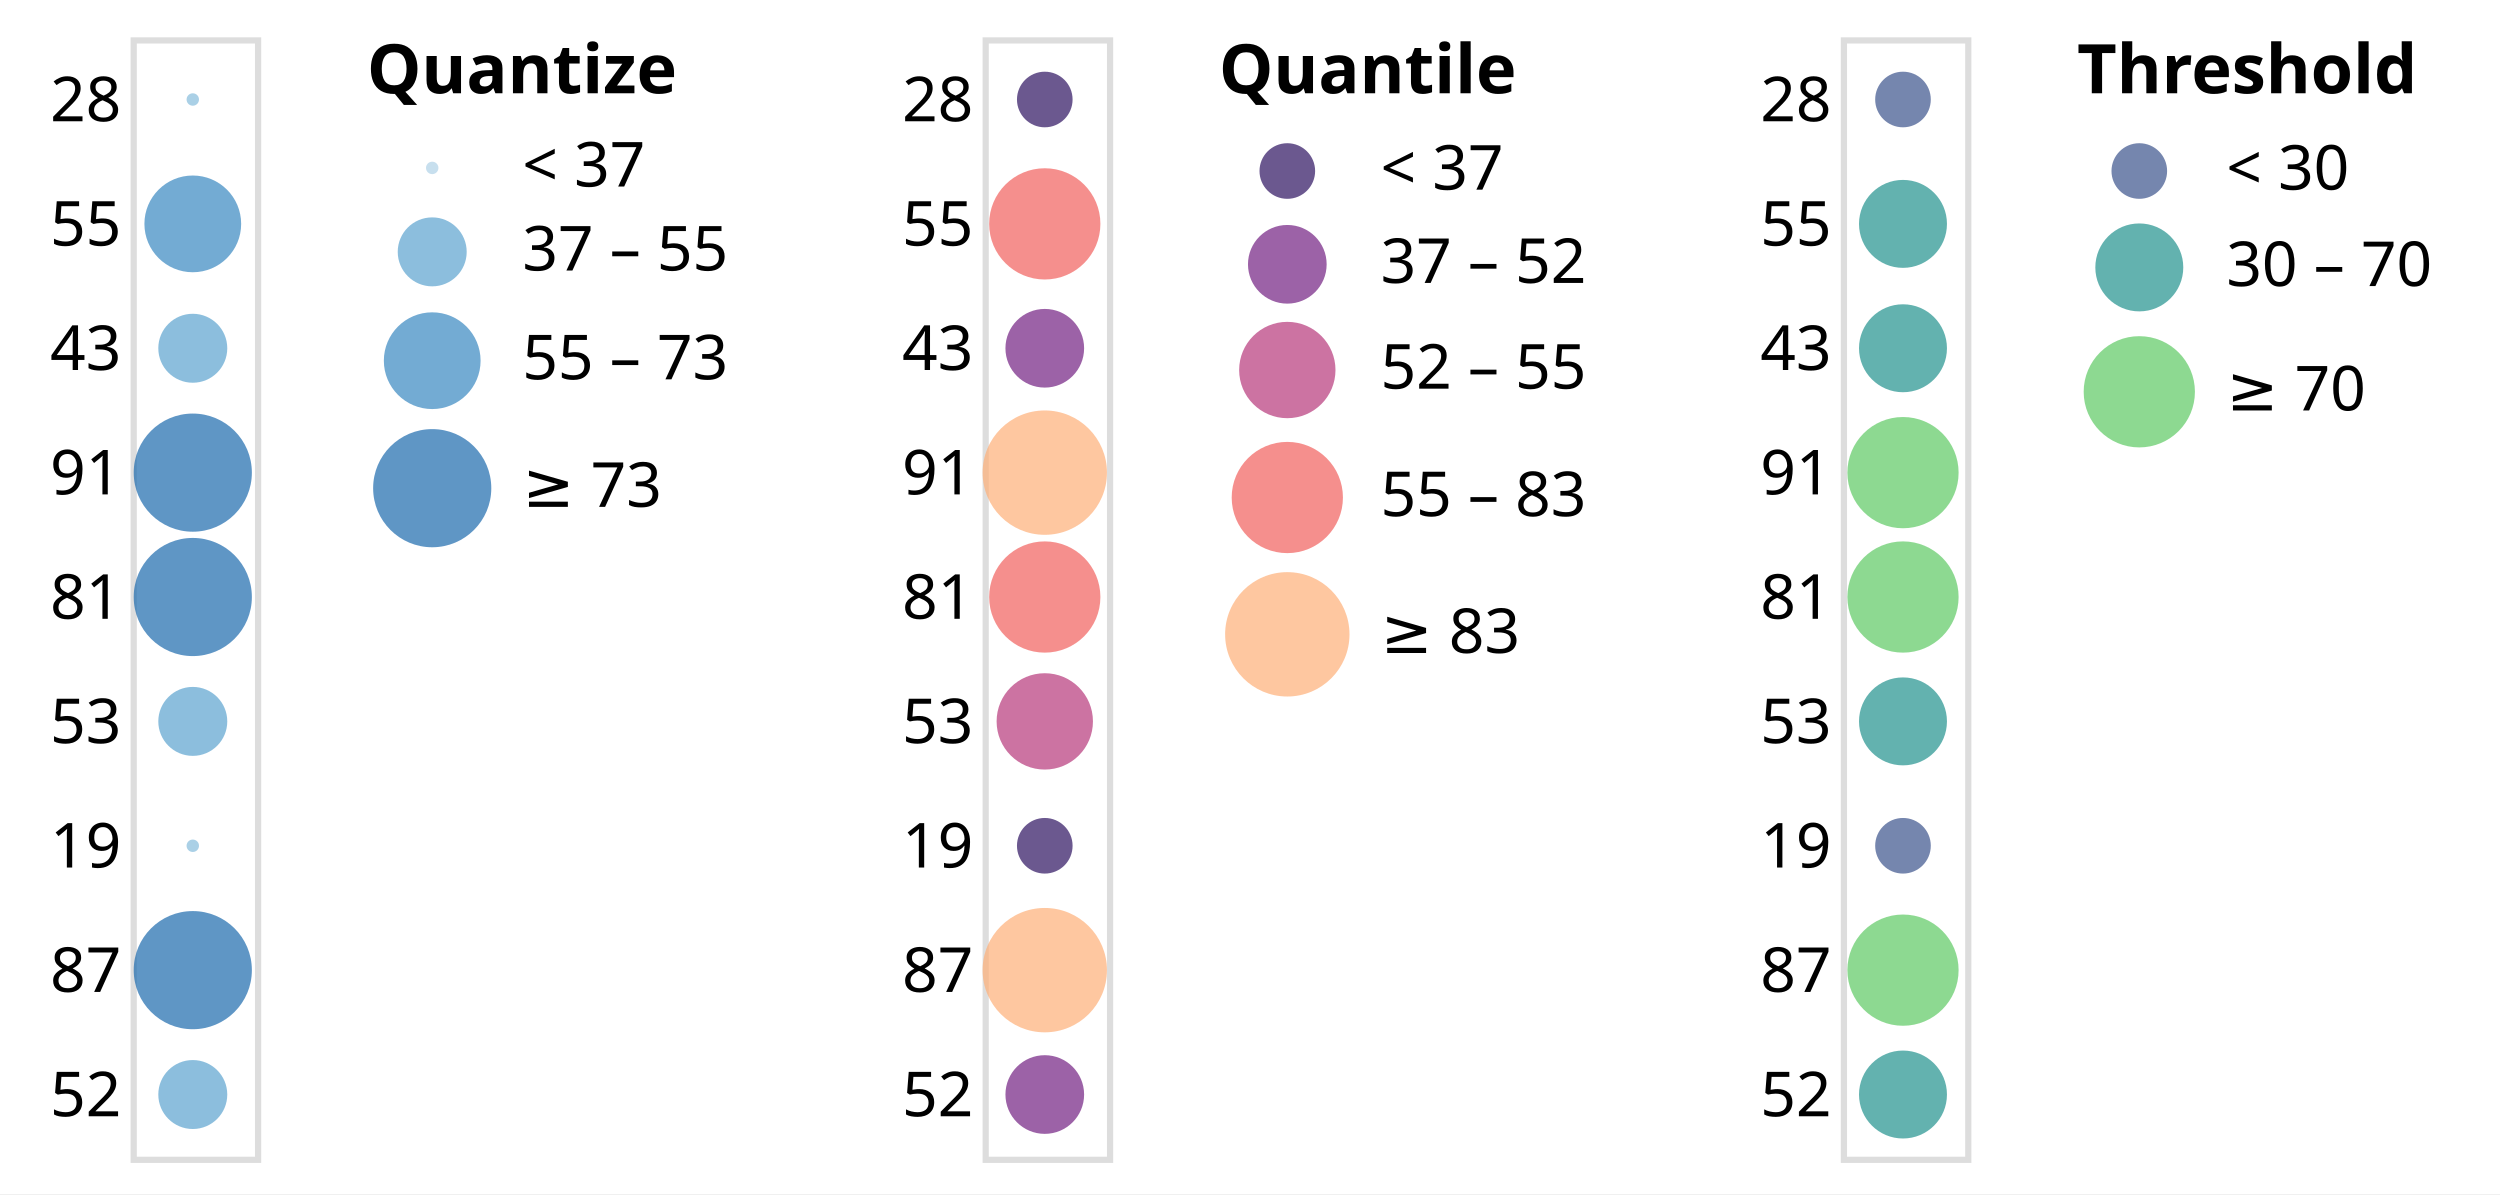
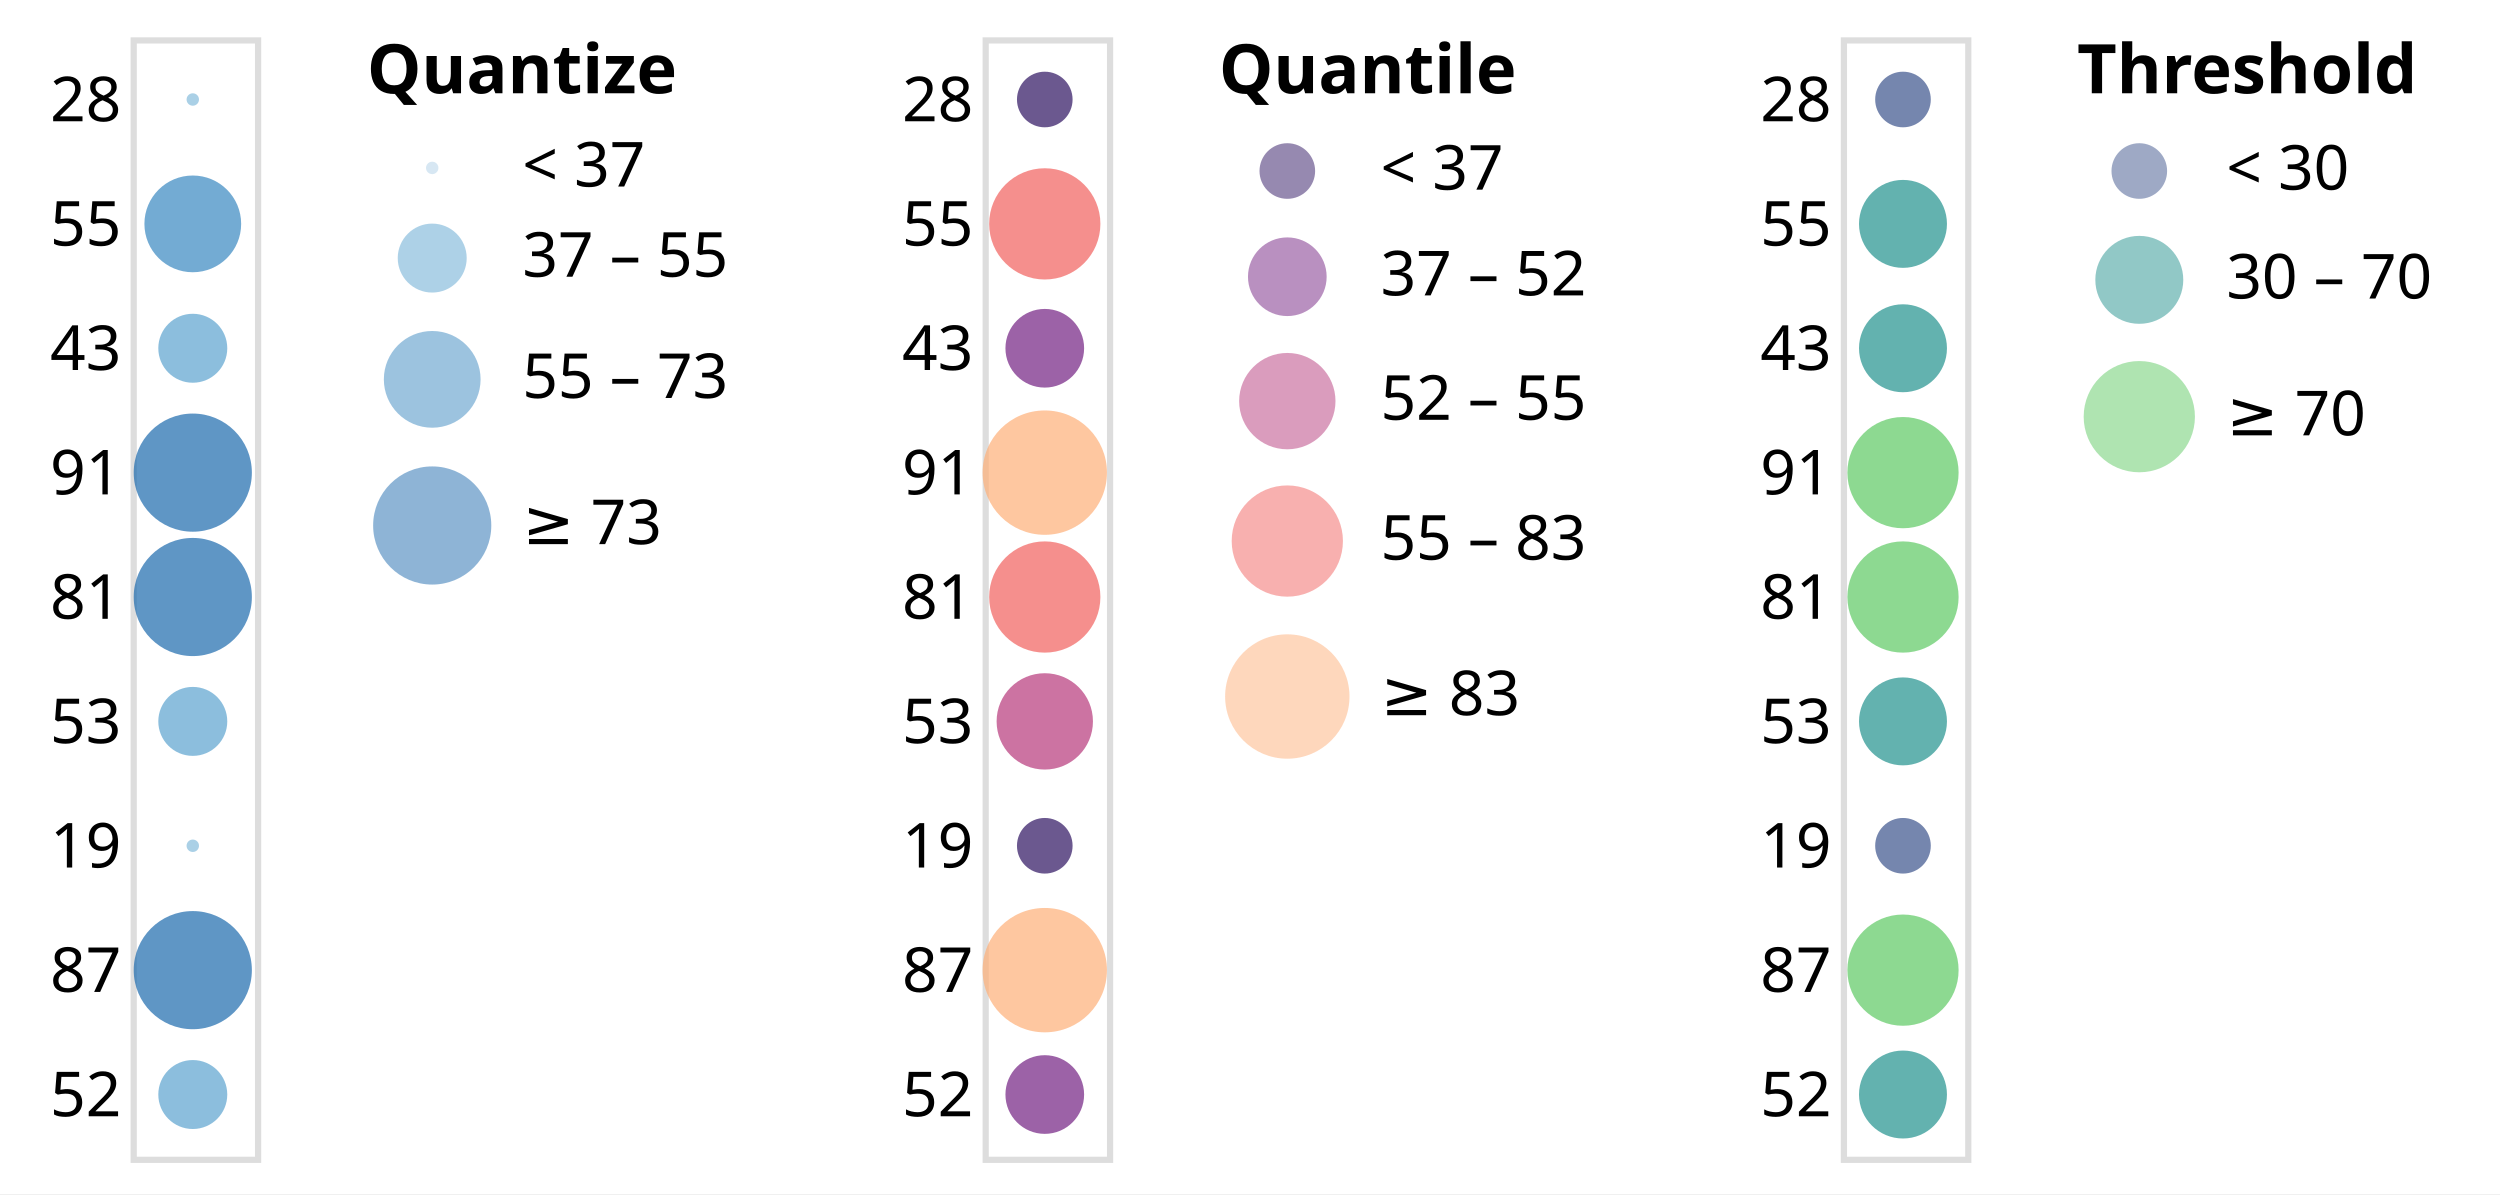
<svg xmlns="http://www.w3.org/2000/svg" version="1.1" class="marks" width="402" height="192" viewBox="0 0 402 192">
  <rect width="402" height="192" fill="white" />
  <g fill="none" stroke-miterlimit="10" transform="translate(21,6)">
    <g class="mark-group role-frame root" role="graphics-object" aria-roledescription="group mark container">
      <g transform="translate(0,0)">
        <path class="background" aria-hidden="true" d="M0,0h0v0h0Z" />
        <g>
          <g class="mark-group role-scope concat_0_group" role="graphics-object" aria-roledescription="group mark container">
            <g transform="translate(0,0)">
              <path class="background" aria-hidden="true" d="M0.5,0.5h20v180h-20Z" stroke="#ddd" />
              <g>
                <g class="mark-group role-axis" role="graphics-symbol" aria-roledescription="axis" aria-label="Y-axis for a discrete scale with 9 values: 28, 55, 43, 91, 81, ending with 52">
                  <g transform="translate(0.5,0.5)">
                    <path class="background" aria-hidden="true" d="M0,0h0v0h0Z" pointer-events="none" />
                    <g>
                      <g class="mark-text role-axis-label" pointer-events="none">
                        <text text-anchor="end" transform="translate(-2,13)" font-family="sans-serif" font-size="10px" fill="#000" opacity="1">28</text>
                        <text text-anchor="end" transform="translate(-2,33)" font-family="sans-serif" font-size="10px" fill="#000" opacity="1">55</text>
                        <text text-anchor="end" transform="translate(-2,53)" font-family="sans-serif" font-size="10px" fill="#000" opacity="1">43</text>
                        <text text-anchor="end" transform="translate(-2,73)" font-family="sans-serif" font-size="10px" fill="#000" opacity="1">91</text>
                        <text text-anchor="end" transform="translate(-2,93)" font-family="sans-serif" font-size="10px" fill="#000" opacity="1">81</text>
                        <text text-anchor="end" transform="translate(-2,113)" font-family="sans-serif" font-size="10px" fill="#000" opacity="1">53</text>
                        <text text-anchor="end" transform="translate(-2,133)" font-family="sans-serif" font-size="10px" fill="#000" opacity="1">19</text>
                        <text text-anchor="end" transform="translate(-2,153)" font-family="sans-serif" font-size="10px" fill="#000" opacity="1">87</text>
                        <text text-anchor="end" transform="translate(-2,173)" font-family="sans-serif" font-size="10px" fill="#000" opacity="1">52</text>
                      </g>
                    </g>
                    <path class="foreground" aria-hidden="true" d="" pointer-events="none" display="none" />
                  </g>
                </g>
                <g class="mark-symbol role-mark concat_0_marks" role="graphics-object" aria-roledescription="symbol mark container">
                  <path aria-label="b: 28" role="graphics-symbol" aria-roledescription="circle" transform="translate(10,10)" d="M1,0A1,1,0,1,1,-1,0A1,1,0,1,1,1,0" fill="rgb(134, 188, 220)" stroke-width="2" opacity="0.7" />
                  <path aria-label="b: 55" role="graphics-symbol" aria-roledescription="circle" transform="translate(10,30)" d="M7.778,0A7.778,7.778,0,1,1,-7.778,0A7.778,7.778,0,1,1,7.778,0" fill="rgb(56, 135, 192)" stroke-width="2" opacity="0.7" />
                  <path aria-label="b: 43" role="graphics-symbol" aria-roledescription="circle" transform="translate(10,50)" d="M5.545,0A5.545,5.545,0,1,1,-5.545,0A5.545,5.545,0,1,1,5.545,0" fill="rgb(91, 163, 207)" stroke-width="2" opacity="0.7" />
                  <path aria-label="b: 91" role="graphics-symbol" aria-roledescription="circle" transform="translate(10,70)" d="M9.5,0A9.5,9.5,0,1,1,-9.5,0A9.5,9.5,0,1,1,9.5,0" fill="rgb(27, 105, 173)" stroke-width="2" opacity="0.7" />
                  <path aria-label="b: 81" role="graphics-symbol" aria-roledescription="circle" transform="translate(10,90)" d="M9.5,0A9.5,9.5,0,1,1,-9.5,0A9.5,9.5,0,1,1,9.5,0" fill="rgb(27, 105, 173)" stroke-width="2" opacity="0.7" />
                  <path aria-label="b: 53" role="graphics-symbol" aria-roledescription="circle" transform="translate(10,110)" d="M5.545,0A5.545,5.545,0,1,1,-5.545,0A5.545,5.545,0,1,1,5.545,0" fill="rgb(91, 163, 207)" stroke-width="2" opacity="0.7" />
                  <path aria-label="b: 19" role="graphics-symbol" aria-roledescription="circle" transform="translate(10,130)" d="M1,0A1,1,0,1,1,-1,0A1,1,0,1,1,1,0" fill="rgb(134, 188, 220)" stroke-width="2" opacity="0.7" />
                  <path aria-label="b: 87" role="graphics-symbol" aria-roledescription="circle" transform="translate(10,150)" d="M9.5,0A9.5,9.5,0,1,1,-9.5,0A9.5,9.5,0,1,1,9.5,0" fill="rgb(27, 105, 173)" stroke-width="2" opacity="0.7" />
                  <path aria-label="b: 52" role="graphics-symbol" aria-roledescription="circle" transform="translate(10,170)" d="M5.545,0A5.545,5.545,0,1,1,-5.545,0A5.545,5.545,0,1,1,5.545,0" fill="rgb(91, 163, 207)" stroke-width="2" opacity="0.7" />
                </g>
                <g class="mark-group role-legend" role="graphics-symbol" aria-roledescription="legend" aria-label="Symbol legend titled 'Quantize' for size and fill color with 3 boundaries: 37, 55, 73">
                  <g transform="translate(38,0)">
-                     <path class="background" aria-hidden="true" d="M0,0h62v82h-62Z" pointer-events="none" />
+                     <path class="background" aria-hidden="true" d="M0,0h62v90h-62Z" pointer-events="none" />
                    <g>
                      <g class="mark-group role-legend-entry">
                        <g transform="translate(0,16)">
                          <path class="background" aria-hidden="true" d="M0,0h0v0h0Z" pointer-events="none" />
                          <g>
                            <g class="mark-group role-scope" role="graphics-object" aria-roledescription="group mark container">
                              <g transform="translate(0,0)">
                                <path class="background" aria-hidden="true" d="M0,0h61.807v10h-61.807Z" pointer-events="none" opacity="1" />
                                <g>
                                  <g class="mark-symbol role-legend-symbol" pointer-events="none">
-                                     <path transform="translate(10.5,5)" d="M1,0A1,1,0,1,1,-1,0A1,1,0,1,1,1,0" fill="rgb(175, 209, 231)" stroke-width="1.5" opacity="0.7" />
+                                     <path transform="translate(10.5,5)" d="M1,0A1,1,0,1,1,-1,0A1,1,0,1,1,1,0" fill="rgb(175, 209, 231)" fill-opacity="0.7" stroke-width="1.5" opacity="0.7" />
                                  </g>
                                  <g class="mark-text role-legend-label" pointer-events="none">
                                    <text text-anchor="start" transform="translate(25,8)" font-family="sans-serif" font-size="10px" fill="#000" opacity="1">&lt; 37</text>
                                  </g>
                                </g>
                                <path class="foreground" aria-hidden="true" d="" pointer-events="none" display="none" />
                              </g>
-                               <g transform="translate(0,12)">
-                                 <path class="background" aria-hidden="true" d="M0,0h61.807v12.045h-61.807Z" pointer-events="none" opacity="1" />
-                                 <g>
-                                   <g class="mark-symbol role-legend-symbol" pointer-events="none">
-                                     <path transform="translate(10.5,6.5)" d="M5.545,0A5.545,5.545,0,1,1,-5.545,0A5.545,5.545,0,1,1,5.545,0" fill="rgb(91, 163, 207)" stroke-width="1.5" opacity="0.7" />
+                               <g transform="translate(0,13)">
+                                 <path class="background" aria-hidden="true" d="M0,0h61.807v13.545h-61.807Z" pointer-events="none" opacity="1" />
+                                 <g>
+                                   <g class="mark-symbol role-legend-symbol" pointer-events="none">
+                                     <path transform="translate(10.5,6.5)" d="M5.545,0A5.545,5.545,0,1,1,-5.545,0A5.545,5.545,0,1,1,5.545,0" fill="rgb(91, 163, 207)" fill-opacity="0.7" stroke-width="1.5" opacity="0.7" />
                                  </g>
                                  <g class="mark-text role-legend-label" pointer-events="none">
                                    <text text-anchor="start" transform="translate(25,9.5)" font-family="sans-serif" font-size="10px" fill="#000" opacity="1">37 – 55</text>
                                  </g>
                                </g>
                                <path class="foreground" aria-hidden="true" d="" pointer-events="none" display="none" />
                              </g>
-                               <g transform="translate(0,27)">
-                                 <path class="background" aria-hidden="true" d="M0,0h61.807v16.778h-61.807Z" pointer-events="none" opacity="1" />
-                                 <g>
-                                   <g class="mark-symbol role-legend-symbol" pointer-events="none">
-                                     <path transform="translate(10.5,9)" d="M7.778,0A7.778,7.778,0,1,1,-7.778,0A7.778,7.778,0,1,1,7.778,0" fill="rgb(56, 135, 192)" stroke-width="1.5" opacity="0.7" />
+                               <g transform="translate(0,30)">
+                                 <path class="background" aria-hidden="true" d="M0,0h61.807v18.278h-61.807Z" pointer-events="none" opacity="1" />
+                                 <g>
+                                   <g class="mark-symbol role-legend-symbol" pointer-events="none">
+                                     <path transform="translate(10.5,9)" d="M7.778,0A7.778,7.778,0,1,1,-7.778,0A7.778,7.778,0,1,1,7.778,0" fill="rgb(56, 135, 192)" fill-opacity="0.7" stroke-width="1.5" opacity="0.7" />
                                  </g>
                                  <g class="mark-text role-legend-label" pointer-events="none">
                                    <text text-anchor="start" transform="translate(25,12)" font-family="sans-serif" font-size="10px" fill="#000" opacity="1">55 – 73</text>
                                  </g>
                                </g>
                                <path class="foreground" aria-hidden="true" d="" pointer-events="none" display="none" />
                              </g>
-                               <g transform="translate(0,46)">
-                                 <path class="background" aria-hidden="true" d="M0,0h61.807v20h-61.807Z" pointer-events="none" opacity="1" />
-                                 <g>
-                                   <g class="mark-symbol role-legend-symbol" pointer-events="none">
-                                     <path transform="translate(10.5,10.5)" d="M9.5,0A9.5,9.5,0,1,1,-9.5,0A9.5,9.5,0,1,1,9.5,0" fill="rgb(27, 105, 173)" stroke-width="1.5" opacity="0.7" />
+                               <g transform="translate(0,52)">
+                                 <path class="background" aria-hidden="true" d="M0,0h61.807v21.5h-61.807Z" pointer-events="none" opacity="1" />
+                                 <g>
+                                   <g class="mark-symbol role-legend-symbol" pointer-events="none">
+                                     <path transform="translate(10.5,10.5)" d="M9.5,0A9.5,9.5,0,1,1,-9.5,0A9.5,9.5,0,1,1,9.5,0" fill="rgb(27, 105, 173)" fill-opacity="0.7" stroke-width="1.5" opacity="0.7" />
                                  </g>
                                  <g class="mark-text role-legend-label" pointer-events="none">
                                    <text text-anchor="start" transform="translate(25,13.5)" font-family="sans-serif" font-size="10px" fill="#000" opacity="1">≥ 73</text>
                                  </g>
                                </g>
                                <path class="foreground" aria-hidden="true" d="" pointer-events="none" display="none" />
                              </g>
                            </g>
                          </g>
                          <path class="foreground" aria-hidden="true" d="" pointer-events="none" display="none" />
                        </g>
                      </g>
                      <g class="mark-text role-legend-title" pointer-events="none">
                        <text text-anchor="start" transform="translate(0,9)" font-family="sans-serif" font-size="11px" font-weight="bold" fill="#000" opacity="1">Quantize</text>
                      </g>
                    </g>
                    <path class="foreground" aria-hidden="true" d="" pointer-events="none" display="none" />
                  </g>
                </g>
              </g>
              <path class="foreground" aria-hidden="true" d="" display="none" />
            </g>
          </g>
          <g class="mark-group role-scope concat_1_group" role="graphics-object" aria-roledescription="group mark container">
            <g transform="translate(137,0)">
              <path class="background" aria-hidden="true" d="M0.5,0.5h20v180h-20Z" stroke="#ddd" />
              <g>
                <g class="mark-group role-axis" role="graphics-symbol" aria-roledescription="axis" aria-label="Y-axis for a discrete scale with 9 values: 28, 55, 43, 91, 81, ending with 52">
                  <g transform="translate(0.5,0.5)">
                    <path class="background" aria-hidden="true" d="M0,0h0v0h0Z" pointer-events="none" />
                    <g>
                      <g class="mark-text role-axis-label" pointer-events="none">
                        <text text-anchor="end" transform="translate(-2,13)" font-family="sans-serif" font-size="10px" fill="#000" opacity="1">28</text>
                        <text text-anchor="end" transform="translate(-2,33)" font-family="sans-serif" font-size="10px" fill="#000" opacity="1">55</text>
                        <text text-anchor="end" transform="translate(-2,53)" font-family="sans-serif" font-size="10px" fill="#000" opacity="1">43</text>
                        <text text-anchor="end" transform="translate(-2,73)" font-family="sans-serif" font-size="10px" fill="#000" opacity="1">91</text>
                        <text text-anchor="end" transform="translate(-2,93)" font-family="sans-serif" font-size="10px" fill="#000" opacity="1">81</text>
                        <text text-anchor="end" transform="translate(-2,113)" font-family="sans-serif" font-size="10px" fill="#000" opacity="1">53</text>
                        <text text-anchor="end" transform="translate(-2,133)" font-family="sans-serif" font-size="10px" fill="#000" opacity="1">19</text>
                        <text text-anchor="end" transform="translate(-2,153)" font-family="sans-serif" font-size="10px" fill="#000" opacity="1">87</text>
                        <text text-anchor="end" transform="translate(-2,173)" font-family="sans-serif" font-size="10px" fill="#000" opacity="1">52</text>
                      </g>
                    </g>
                    <path class="foreground" aria-hidden="true" d="" pointer-events="none" display="none" />
                  </g>
                </g>
                <g class="mark-symbol role-mark concat_1_marks" role="graphics-object" aria-roledescription="symbol mark container">
                  <path aria-label="b: 28" role="graphics-symbol" aria-roledescription="circle" transform="translate(10,10)" d="M4.472,0A4.472,4.472,0,1,1,-4.472,0A4.472,4.472,0,1,1,4.472,0" fill="rgb(44, 17, 96)" stroke-width="2" opacity="0.7" />
                  <path aria-label="b: 55" role="graphics-symbol" aria-roledescription="circle" transform="translate(10,30)" d="M8.944,0A8.944,8.944,0,1,1,-8.944,0A8.944,8.944,0,1,1,8.944,0" fill="rgb(241, 96, 93)" stroke-width="2" opacity="0.7" />
                  <path aria-label="b: 43" role="graphics-symbol" aria-roledescription="circle" transform="translate(10,50)" d="M6.325,0A6.325,6.325,0,1,1,-6.325,0A6.325,6.325,0,1,1,6.325,0" fill="rgb(114, 31, 129)" stroke-width="2" opacity="0.7" />
                  <path aria-label="b: 91" role="graphics-symbol" aria-roledescription="circle" transform="translate(10,70)" d="M10,0A10,10,0,1,1,-10,0A10,10,0,1,1,10,0" fill="rgb(254, 175, 120)" stroke-width="2" opacity="0.7" />
                  <path aria-label="b: 81" role="graphics-symbol" aria-roledescription="circle" transform="translate(10,90)" d="M8.944,0A8.944,8.944,0,1,1,-8.944,0A8.944,8.944,0,1,1,8.944,0" fill="rgb(241, 96, 93)" stroke-width="2" opacity="0.7" />
                  <path aria-label="b: 53" role="graphics-symbol" aria-roledescription="circle" transform="translate(10,110)" d="M7.746,0A7.746,7.746,0,1,1,-7.746,0A7.746,7.746,0,1,1,7.746,0" fill="rgb(182, 55, 122)" stroke-width="2" opacity="0.7" />
                  <path aria-label="b: 19" role="graphics-symbol" aria-roledescription="circle" transform="translate(10,130)" d="M4.472,0A4.472,4.472,0,1,1,-4.472,0A4.472,4.472,0,1,1,4.472,0" fill="rgb(44, 17, 96)" stroke-width="2" opacity="0.7" />
                  <path aria-label="b: 87" role="graphics-symbol" aria-roledescription="circle" transform="translate(10,150)" d="M10,0A10,10,0,1,1,-10,0A10,10,0,1,1,10,0" fill="rgb(254, 175, 120)" stroke-width="2" opacity="0.7" />
                  <path aria-label="b: 52" role="graphics-symbol" aria-roledescription="circle" transform="translate(10,170)" d="M6.325,0A6.325,6.325,0,1,1,-6.325,0A6.325,6.325,0,1,1,6.325,0" fill="rgb(114, 31, 129)" stroke-width="2" opacity="0.7" />
                </g>
                <g class="mark-group role-legend" role="graphics-symbol" aria-roledescription="legend" aria-label="Symbol legend titled 'Quantile' for size and fill color with 4 boundaries: 37, 52, 55, 83">
                  <g transform="translate(38,0)">
-                     <path class="background" aria-hidden="true" d="M0,0h63v106h-63Z" pointer-events="none" />
+                     <path class="background" aria-hidden="true" d="M0,0h63v118h-63Z" pointer-events="none" />
                    <g>
                      <g class="mark-group role-legend-entry">
                        <g transform="translate(0,16)">
                          <path class="background" aria-hidden="true" d="M0,0h0v0h0Z" pointer-events="none" />
                          <g>
                            <g class="mark-group role-scope" role="graphics-object" aria-roledescription="group mark container">
                              <g transform="translate(0,0)">
-                                 <path class="background" aria-hidden="true" d="M0,0h62.807v10.5h-62.807Z" pointer-events="none" opacity="1" />
-                                 <g>
-                                   <g class="mark-symbol role-legend-symbol" pointer-events="none">
-                                     <path transform="translate(11,5.5)" d="M4.472,0A4.472,4.472,0,1,1,-4.472,0A4.472,4.472,0,1,1,4.472,0" fill="rgb(44, 17, 96)" stroke-width="1.5" opacity="0.7" />
+                                 <path class="background" aria-hidden="true" d="M0,0h62.807v11.472h-62.807Z" pointer-events="none" opacity="1" />
+                                 <g>
+                                   <g class="mark-symbol role-legend-symbol" pointer-events="none">
+                                     <path transform="translate(11,5.5)" d="M4.472,0A4.472,4.472,0,1,1,-4.472,0A4.472,4.472,0,1,1,4.472,0" fill="rgb(44, 17, 96)" fill-opacity="0.7" stroke-width="1.5" opacity="0.7" />
                                  </g>
                                  <g class="mark-text role-legend-label" pointer-events="none">
                                    <text text-anchor="start" transform="translate(26,8.5)" font-family="sans-serif" font-size="10px" fill="#000" opacity="1">&lt; 37</text>
                                  </g>
                                </g>
                                <path class="foreground" aria-hidden="true" d="" pointer-events="none" display="none" />
                              </g>
-                               <g transform="translate(0,13)">
-                                 <path class="background" aria-hidden="true" d="M0,0h62.807v13.825h-62.807Z" pointer-events="none" opacity="1" />
-                                 <g>
-                                   <g class="mark-symbol role-legend-symbol" pointer-events="none">
-                                     <path transform="translate(11,7.5)" d="M6.325,0A6.325,6.325,0,1,1,-6.325,0A6.325,6.325,0,1,1,6.325,0" fill="rgb(114, 31, 129)" stroke-width="1.5" opacity="0.7" />
+                               <g transform="translate(0,15)">
+                                 <path class="background" aria-hidden="true" d="M0,0h62.807v15.325h-62.807Z" pointer-events="none" opacity="1" />
+                                 <g>
+                                   <g class="mark-symbol role-legend-symbol" pointer-events="none">
+                                     <path transform="translate(11,7.5)" d="M6.325,0A6.325,6.325,0,1,1,-6.325,0A6.325,6.325,0,1,1,6.325,0" fill="rgb(114, 31, 129)" fill-opacity="0.7" stroke-width="1.5" opacity="0.7" />
                                  </g>
                                  <g class="mark-text role-legend-label" pointer-events="none">
                                    <text text-anchor="start" transform="translate(26,10.5)" font-family="sans-serif" font-size="10px" fill="#000" opacity="1">37 – 52</text>
                                  </g>
                                </g>
                                <path class="foreground" aria-hidden="true" d="" pointer-events="none" display="none" />
                              </g>
-                               <g transform="translate(0,29)">
-                                 <path class="background" aria-hidden="true" d="M0,0h62.807v16.246h-62.807Z" pointer-events="none" opacity="1" />
-                                 <g>
-                                   <g class="mark-symbol role-legend-symbol" pointer-events="none">
-                                     <path transform="translate(11,8.5)" d="M7.746,0A7.746,7.746,0,1,1,-7.746,0A7.746,7.746,0,1,1,7.746,0" fill="rgb(182, 55, 122)" stroke-width="1.5" opacity="0.7" />
+                               <g transform="translate(0,34)">
+                                 <path class="background" aria-hidden="true" d="M0,0h62.807v17.746h-62.807Z" pointer-events="none" opacity="1" />
+                                 <g>
+                                   <g class="mark-symbol role-legend-symbol" pointer-events="none">
+                                     <path transform="translate(11,8.5)" d="M7.746,0A7.746,7.746,0,1,1,-7.746,0A7.746,7.746,0,1,1,7.746,0" fill="rgb(182, 55, 122)" fill-opacity="0.7" stroke-width="1.5" opacity="0.7" />
                                  </g>
                                  <g class="mark-text role-legend-label" pointer-events="none">
                                    <text text-anchor="start" transform="translate(26,11.5)" font-family="sans-serif" font-size="10px" fill="#000" opacity="1">52 – 55</text>
                                  </g>
                                </g>
                                <path class="foreground" aria-hidden="true" d="" pointer-events="none" display="none" />
                              </g>
-                               <g transform="translate(0,48)">
-                                 <path class="background" aria-hidden="true" d="M0,0h62.807v18.944h-62.807Z" pointer-events="none" opacity="1" />
-                                 <g>
-                                   <g class="mark-symbol role-legend-symbol" pointer-events="none">
-                                     <path transform="translate(11,10)" d="M8.944,0A8.944,8.944,0,1,1,-8.944,0A8.944,8.944,0,1,1,8.944,0" fill="rgb(241, 96, 93)" stroke-width="1.5" opacity="0.7" />
+                               <g transform="translate(0,55)">
+                                 <path class="background" aria-hidden="true" d="M0,0h62.807v20.444h-62.807Z" pointer-events="none" opacity="1" />
+                                 <g>
+                                   <g class="mark-symbol role-legend-symbol" pointer-events="none">
+                                     <path transform="translate(11,10)" d="M8.944,0A8.944,8.944,0,1,1,-8.944,0A8.944,8.944,0,1,1,8.944,0" fill="rgb(241, 96, 93)" fill-opacity="0.7" stroke-width="1.5" opacity="0.7" />
                                  </g>
                                  <g class="mark-text role-legend-label" pointer-events="none">
                                    <text text-anchor="start" transform="translate(26,13)" font-family="sans-serif" font-size="10px" fill="#000" opacity="1">55 – 83</text>
                                  </g>
                                </g>
                                <path class="foreground" aria-hidden="true" d="" pointer-events="none" display="none" />
                              </g>
-                               <g transform="translate(0,69)">
-                                 <path class="background" aria-hidden="true" d="M0,0h62.807v21h-62.807Z" pointer-events="none" opacity="1" />
-                                 <g>
-                                   <g class="mark-symbol role-legend-symbol" pointer-events="none">
-                                     <path transform="translate(11,11)" d="M10,0A10,10,0,1,1,-10,0A10,10,0,1,1,10,0" fill="rgb(254, 175, 120)" stroke-width="1.5" opacity="0.7" />
+                               <g transform="translate(0,79)">
+                                 <path class="background" aria-hidden="true" d="M0,0h62.807v22.5h-62.807Z" pointer-events="none" opacity="1" />
+                                 <g>
+                                   <g class="mark-symbol role-legend-symbol" pointer-events="none">
+                                     <path transform="translate(11,11)" d="M10,0A10,10,0,1,1,-10,0A10,10,0,1,1,10,0" fill="rgb(254, 175, 120)" fill-opacity="0.7" stroke-width="1.5" opacity="0.7" />
                                  </g>
                                  <g class="mark-text role-legend-label" pointer-events="none">
                                    <text text-anchor="start" transform="translate(26,14)" font-family="sans-serif" font-size="10px" fill="#000" opacity="1">≥ 83</text>
                                  </g>
                                </g>
                                <path class="foreground" aria-hidden="true" d="" pointer-events="none" display="none" />
                              </g>
                            </g>
                          </g>
                          <path class="foreground" aria-hidden="true" d="" pointer-events="none" display="none" />
                        </g>
                      </g>
                      <g class="mark-text role-legend-title" pointer-events="none">
                        <text text-anchor="start" transform="translate(0,9)" font-family="sans-serif" font-size="11px" font-weight="bold" fill="#000" opacity="1">Quantile</text>
                      </g>
                    </g>
                    <path class="foreground" aria-hidden="true" d="" pointer-events="none" display="none" />
                  </g>
                </g>
              </g>
              <path class="foreground" aria-hidden="true" d="" display="none" />
            </g>
          </g>
          <g class="mark-group role-scope concat_2_group" role="graphics-object" aria-roledescription="group mark container">
            <g transform="translate(275,0)">
              <path class="background" aria-hidden="true" d="M0.5,0.5h20v180h-20Z" stroke="#ddd" />
              <g>
                <g class="mark-group role-axis" role="graphics-symbol" aria-roledescription="axis" aria-label="Y-axis for a discrete scale with 9 values: 28, 55, 43, 91, 81, ending with 52">
                  <g transform="translate(0.5,0.5)">
                    <path class="background" aria-hidden="true" d="M0,0h0v0h0Z" pointer-events="none" />
                    <g>
                      <g class="mark-text role-axis-label" pointer-events="none">
                        <text text-anchor="end" transform="translate(-2,13)" font-family="sans-serif" font-size="10px" fill="#000" opacity="1">28</text>
                        <text text-anchor="end" transform="translate(-2,33)" font-family="sans-serif" font-size="10px" fill="#000" opacity="1">55</text>
                        <text text-anchor="end" transform="translate(-2,53)" font-family="sans-serif" font-size="10px" fill="#000" opacity="1">43</text>
                        <text text-anchor="end" transform="translate(-2,73)" font-family="sans-serif" font-size="10px" fill="#000" opacity="1">91</text>
                        <text text-anchor="end" transform="translate(-2,93)" font-family="sans-serif" font-size="10px" fill="#000" opacity="1">81</text>
                        <text text-anchor="end" transform="translate(-2,113)" font-family="sans-serif" font-size="10px" fill="#000" opacity="1">53</text>
                        <text text-anchor="end" transform="translate(-2,133)" font-family="sans-serif" font-size="10px" fill="#000" opacity="1">19</text>
                        <text text-anchor="end" transform="translate(-2,153)" font-family="sans-serif" font-size="10px" fill="#000" opacity="1">87</text>
                        <text text-anchor="end" transform="translate(-2,173)" font-family="sans-serif" font-size="10px" fill="#000" opacity="1">52</text>
                      </g>
                    </g>
                    <path class="foreground" aria-hidden="true" d="" pointer-events="none" display="none" />
                  </g>
                </g>
                <g class="mark-symbol role-mark concat_2_marks" role="graphics-object" aria-roledescription="symbol mark container">
                  <path aria-label="b: 28" role="graphics-symbol" aria-roledescription="circle" transform="translate(10,10)" d="M4.472,0A4.472,4.472,0,1,1,-4.472,0A4.472,4.472,0,1,1,4.472,0" fill="rgb(59, 82, 139)" stroke-width="2" opacity="0.7" />
                  <path aria-label="b: 55" role="graphics-symbol" aria-roledescription="circle" transform="translate(10,30)" d="M7.071,0A7.071,7.071,0,1,1,-7.071,0A7.071,7.071,0,1,1,7.071,0" fill="rgb(33, 145, 141)" stroke-width="2" opacity="0.7" />
                  <path aria-label="b: 43" role="graphics-symbol" aria-roledescription="circle" transform="translate(10,50)" d="M7.071,0A7.071,7.071,0,1,1,-7.071,0A7.071,7.071,0,1,1,7.071,0" fill="rgb(33, 145, 141)" stroke-width="2" opacity="0.7" />
                  <path aria-label="b: 91" role="graphics-symbol" aria-roledescription="circle" transform="translate(10,70)" d="M8.944,0A8.944,8.944,0,1,1,-8.944,0A8.944,8.944,0,1,1,8.944,0" fill="rgb(93, 201, 99)" stroke-width="2" opacity="0.7" />
                  <path aria-label="b: 81" role="graphics-symbol" aria-roledescription="circle" transform="translate(10,90)" d="M8.944,0A8.944,8.944,0,1,1,-8.944,0A8.944,8.944,0,1,1,8.944,0" fill="rgb(93, 201, 99)" stroke-width="2" opacity="0.7" />
                  <path aria-label="b: 53" role="graphics-symbol" aria-roledescription="circle" transform="translate(10,110)" d="M7.071,0A7.071,7.071,0,1,1,-7.071,0A7.071,7.071,0,1,1,7.071,0" fill="rgb(33, 145, 141)" stroke-width="2" opacity="0.7" />
                  <path aria-label="b: 19" role="graphics-symbol" aria-roledescription="circle" transform="translate(10,130)" d="M4.472,0A4.472,4.472,0,1,1,-4.472,0A4.472,4.472,0,1,1,4.472,0" fill="rgb(59, 82, 139)" stroke-width="2" opacity="0.7" />
                  <path aria-label="b: 87" role="graphics-symbol" aria-roledescription="circle" transform="translate(10,150)" d="M8.944,0A8.944,8.944,0,1,1,-8.944,0A8.944,8.944,0,1,1,8.944,0" fill="rgb(93, 201, 99)" stroke-width="2" opacity="0.7" />
                  <path aria-label="b: 52" role="graphics-symbol" aria-roledescription="circle" transform="translate(10,170)" d="M7.071,0A7.071,7.071,0,1,1,-7.071,0A7.071,7.071,0,1,1,7.071,0" fill="rgb(33, 145, 141)" stroke-width="2" opacity="0.7" />
                </g>
                <g class="mark-group role-legend" role="graphics-symbol" aria-roledescription="legend" aria-label="Symbol legend titled 'Threshold' for size and fill color with 2 boundaries: 30, 70">
                  <g transform="translate(38,0)">
-                     <path class="background" aria-hidden="true" d="M0,0h62v66h-62Z" pointer-events="none" />
+                     <path class="background" aria-hidden="true" d="M0,0h62v72h-62Z" pointer-events="none" />
                    <g>
                      <g class="mark-group role-legend-entry">
                        <g transform="translate(0,16)">
                          <path class="background" aria-hidden="true" d="M0,0h0v0h0Z" pointer-events="none" />
                          <g>
                            <g class="mark-group role-scope" role="graphics-object" aria-roledescription="group mark container">
                              <g transform="translate(0,0)">
-                                 <path class="background" aria-hidden="true" d="M0,0h60.807v10.5h-60.807Z" pointer-events="none" opacity="1" />
-                                 <g>
-                                   <g class="mark-symbol role-legend-symbol" pointer-events="none">
-                                     <path transform="translate(10,5.5)" d="M4.472,0A4.472,4.472,0,1,1,-4.472,0A4.472,4.472,0,1,1,4.472,0" fill="rgb(59, 82, 139)" stroke-width="1.5" opacity="0.7" />
+                                 <path class="background" aria-hidden="true" d="M0,0h60.807v11.472h-60.807Z" pointer-events="none" opacity="1" />
+                                 <g>
+                                   <g class="mark-symbol role-legend-symbol" pointer-events="none">
+                                     <path transform="translate(10,5.5)" d="M4.472,0A4.472,4.472,0,1,1,-4.472,0A4.472,4.472,0,1,1,4.472,0" fill="rgb(59, 82, 139)" fill-opacity="0.7" stroke-width="1.5" opacity="0.7" />
                                  </g>
                                  <g class="mark-text role-legend-label" pointer-events="none">
                                    <text text-anchor="start" transform="translate(24,8.5)" font-family="sans-serif" font-size="10px" fill="#000" opacity="1">&lt; 30</text>
                                  </g>
                                </g>
                                <path class="foreground" aria-hidden="true" d="" pointer-events="none" display="none" />
                              </g>
-                               <g transform="translate(0,13)">
-                                 <path class="background" aria-hidden="true" d="M0,0h60.807v15.071h-60.807Z" pointer-events="none" opacity="1" />
-                                 <g>
-                                   <g class="mark-symbol role-legend-symbol" pointer-events="none">
-                                     <path transform="translate(10,8)" d="M7.071,0A7.071,7.071,0,1,1,-7.071,0A7.071,7.071,0,1,1,7.071,0" fill="rgb(33, 145, 141)" stroke-width="1.5" opacity="0.7" />
+                               <g transform="translate(0,15)">
+                                 <path class="background" aria-hidden="true" d="M0,0h60.807v16.571h-60.807Z" pointer-events="none" opacity="1" />
+                                 <g>
+                                   <g class="mark-symbol role-legend-symbol" pointer-events="none">
+                                     <path transform="translate(10,8)" d="M7.071,0A7.071,7.071,0,1,1,-7.071,0A7.071,7.071,0,1,1,7.071,0" fill="rgb(33, 145, 141)" fill-opacity="0.7" stroke-width="1.5" opacity="0.7" />
                                  </g>
                                  <g class="mark-text role-legend-label" pointer-events="none">
                                    <text text-anchor="start" transform="translate(24,11)" font-family="sans-serif" font-size="10px" fill="#000" opacity="1">30 – 70</text>
                                  </g>
                                </g>
                                <path class="foreground" aria-hidden="true" d="" pointer-events="none" display="none" />
                              </g>
-                               <g transform="translate(0,31)">
-                                 <path class="background" aria-hidden="true" d="M0,0h60.807v18.944h-60.807Z" pointer-events="none" opacity="1" />
-                                 <g>
-                                   <g class="mark-symbol role-legend-symbol" pointer-events="none">
-                                     <path transform="translate(10,10)" d="M8.944,0A8.944,8.944,0,1,1,-8.944,0A8.944,8.944,0,1,1,8.944,0" fill="rgb(93, 201, 99)" stroke-width="1.5" opacity="0.7" />
+                               <g transform="translate(0,35)">
+                                 <path class="background" aria-hidden="true" d="M0,0h60.807v20.444h-60.807Z" pointer-events="none" opacity="1" />
+                                 <g>
+                                   <g class="mark-symbol role-legend-symbol" pointer-events="none">
+                                     <path transform="translate(10,10)" d="M8.944,0A8.944,8.944,0,1,1,-8.944,0A8.944,8.944,0,1,1,8.944,0" fill="rgb(93, 201, 99)" fill-opacity="0.7" stroke-width="1.5" opacity="0.7" />
                                  </g>
                                  <g class="mark-text role-legend-label" pointer-events="none">
                                    <text text-anchor="start" transform="translate(24,13)" font-family="sans-serif" font-size="10px" fill="#000" opacity="1">≥ 70</text>
                                  </g>
                                </g>
                                <path class="foreground" aria-hidden="true" d="" pointer-events="none" display="none" />
                              </g>
                            </g>
                          </g>
                          <path class="foreground" aria-hidden="true" d="" pointer-events="none" display="none" />
                        </g>
                      </g>
                      <g class="mark-text role-legend-title" pointer-events="none">
                        <text text-anchor="start" transform="translate(0,9)" font-family="sans-serif" font-size="11px" font-weight="bold" fill="#000" opacity="1">Threshold</text>
                      </g>
                    </g>
                    <path class="foreground" aria-hidden="true" d="" pointer-events="none" display="none" />
                  </g>
                </g>
              </g>
              <path class="foreground" aria-hidden="true" d="" display="none" />
            </g>
          </g>
        </g>
        <path class="foreground" aria-hidden="true" d="" display="none" />
      </g>
    </g>
  </g>
</svg>
